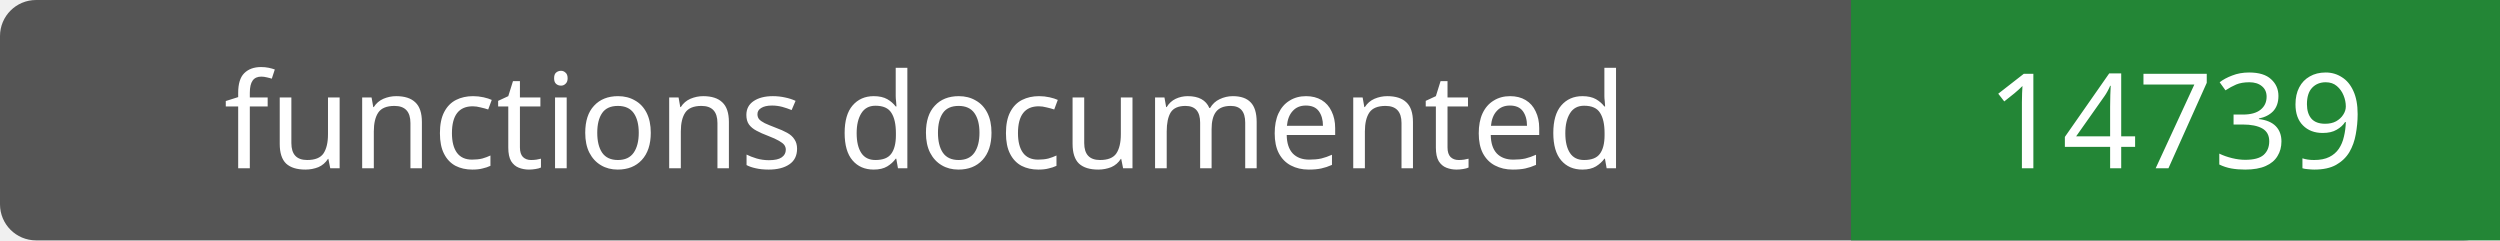
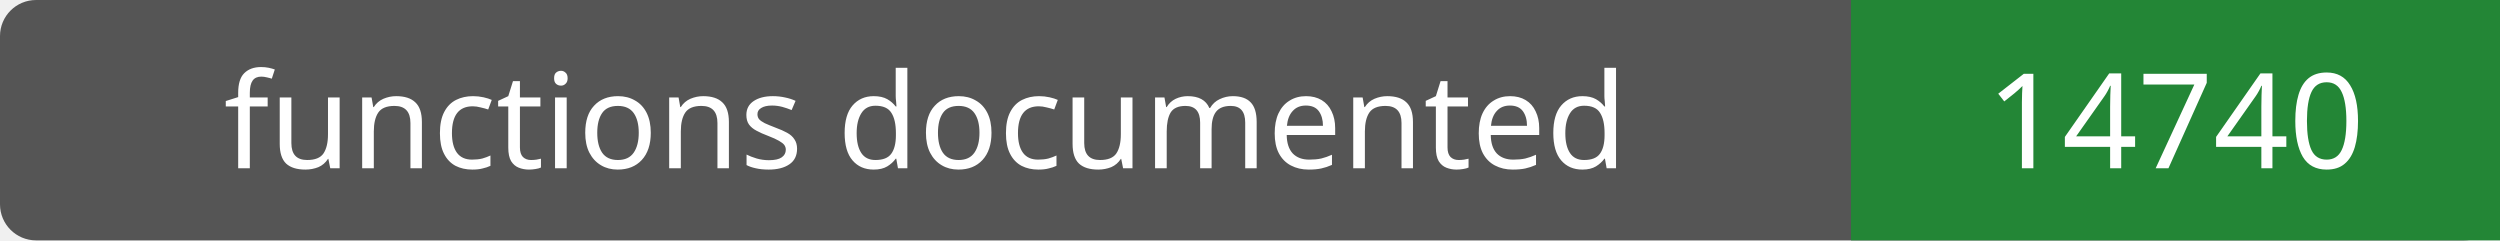
- <svg xmlns="http://www.w3.org/2000/svg" width="208" height="20" role="img" aria-label="functions documented: 14739">
+ <svg xmlns="http://www.w3.org/2000/svg" width="208" height="20" role="img" aria-label="functions documented: 14740">
  <rect width="208" height="20" rx="3" fill="#555" />
  <path fill="#238636" d="M154 0h54v20H154z" />
  <g fill="#fff" text-anchor="middle" font-family="Verdana,sans-serif" font-size="11">
    <text x="77.0" y="14">functions documented</text>
-     <text x="181.0" y="14">14739</text>
+     <text x="181.0" y="14">14740</text>
  </g>
</svg>
